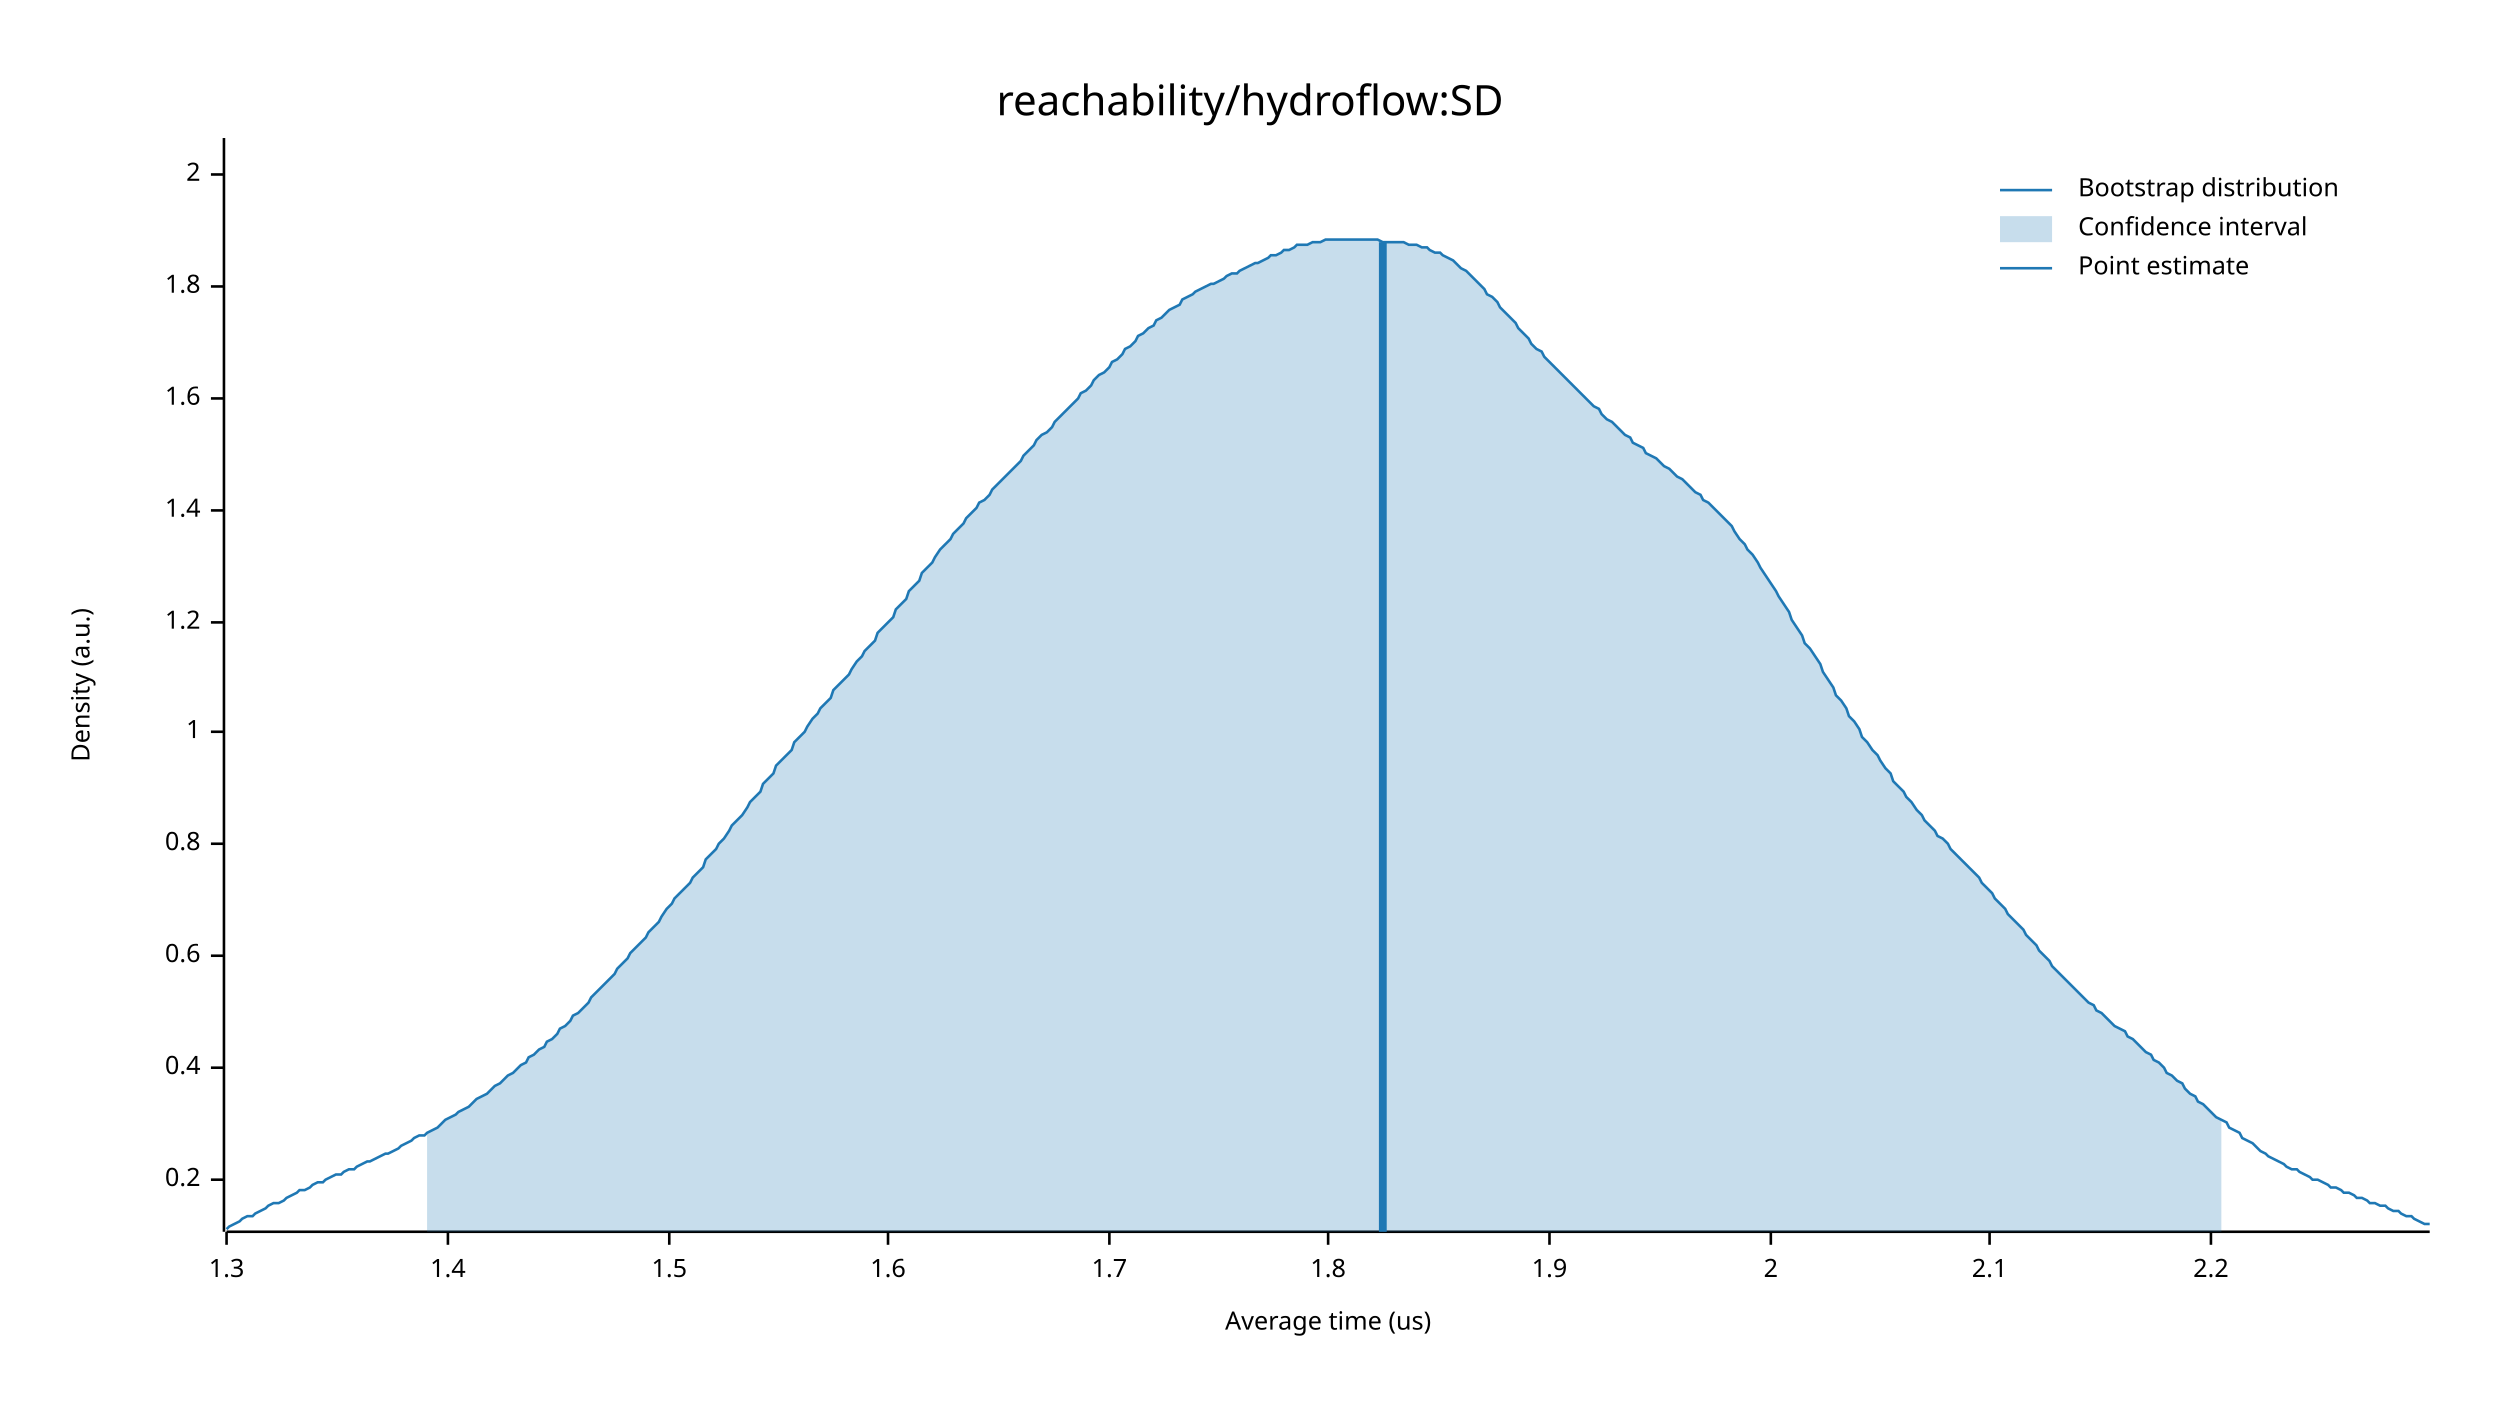
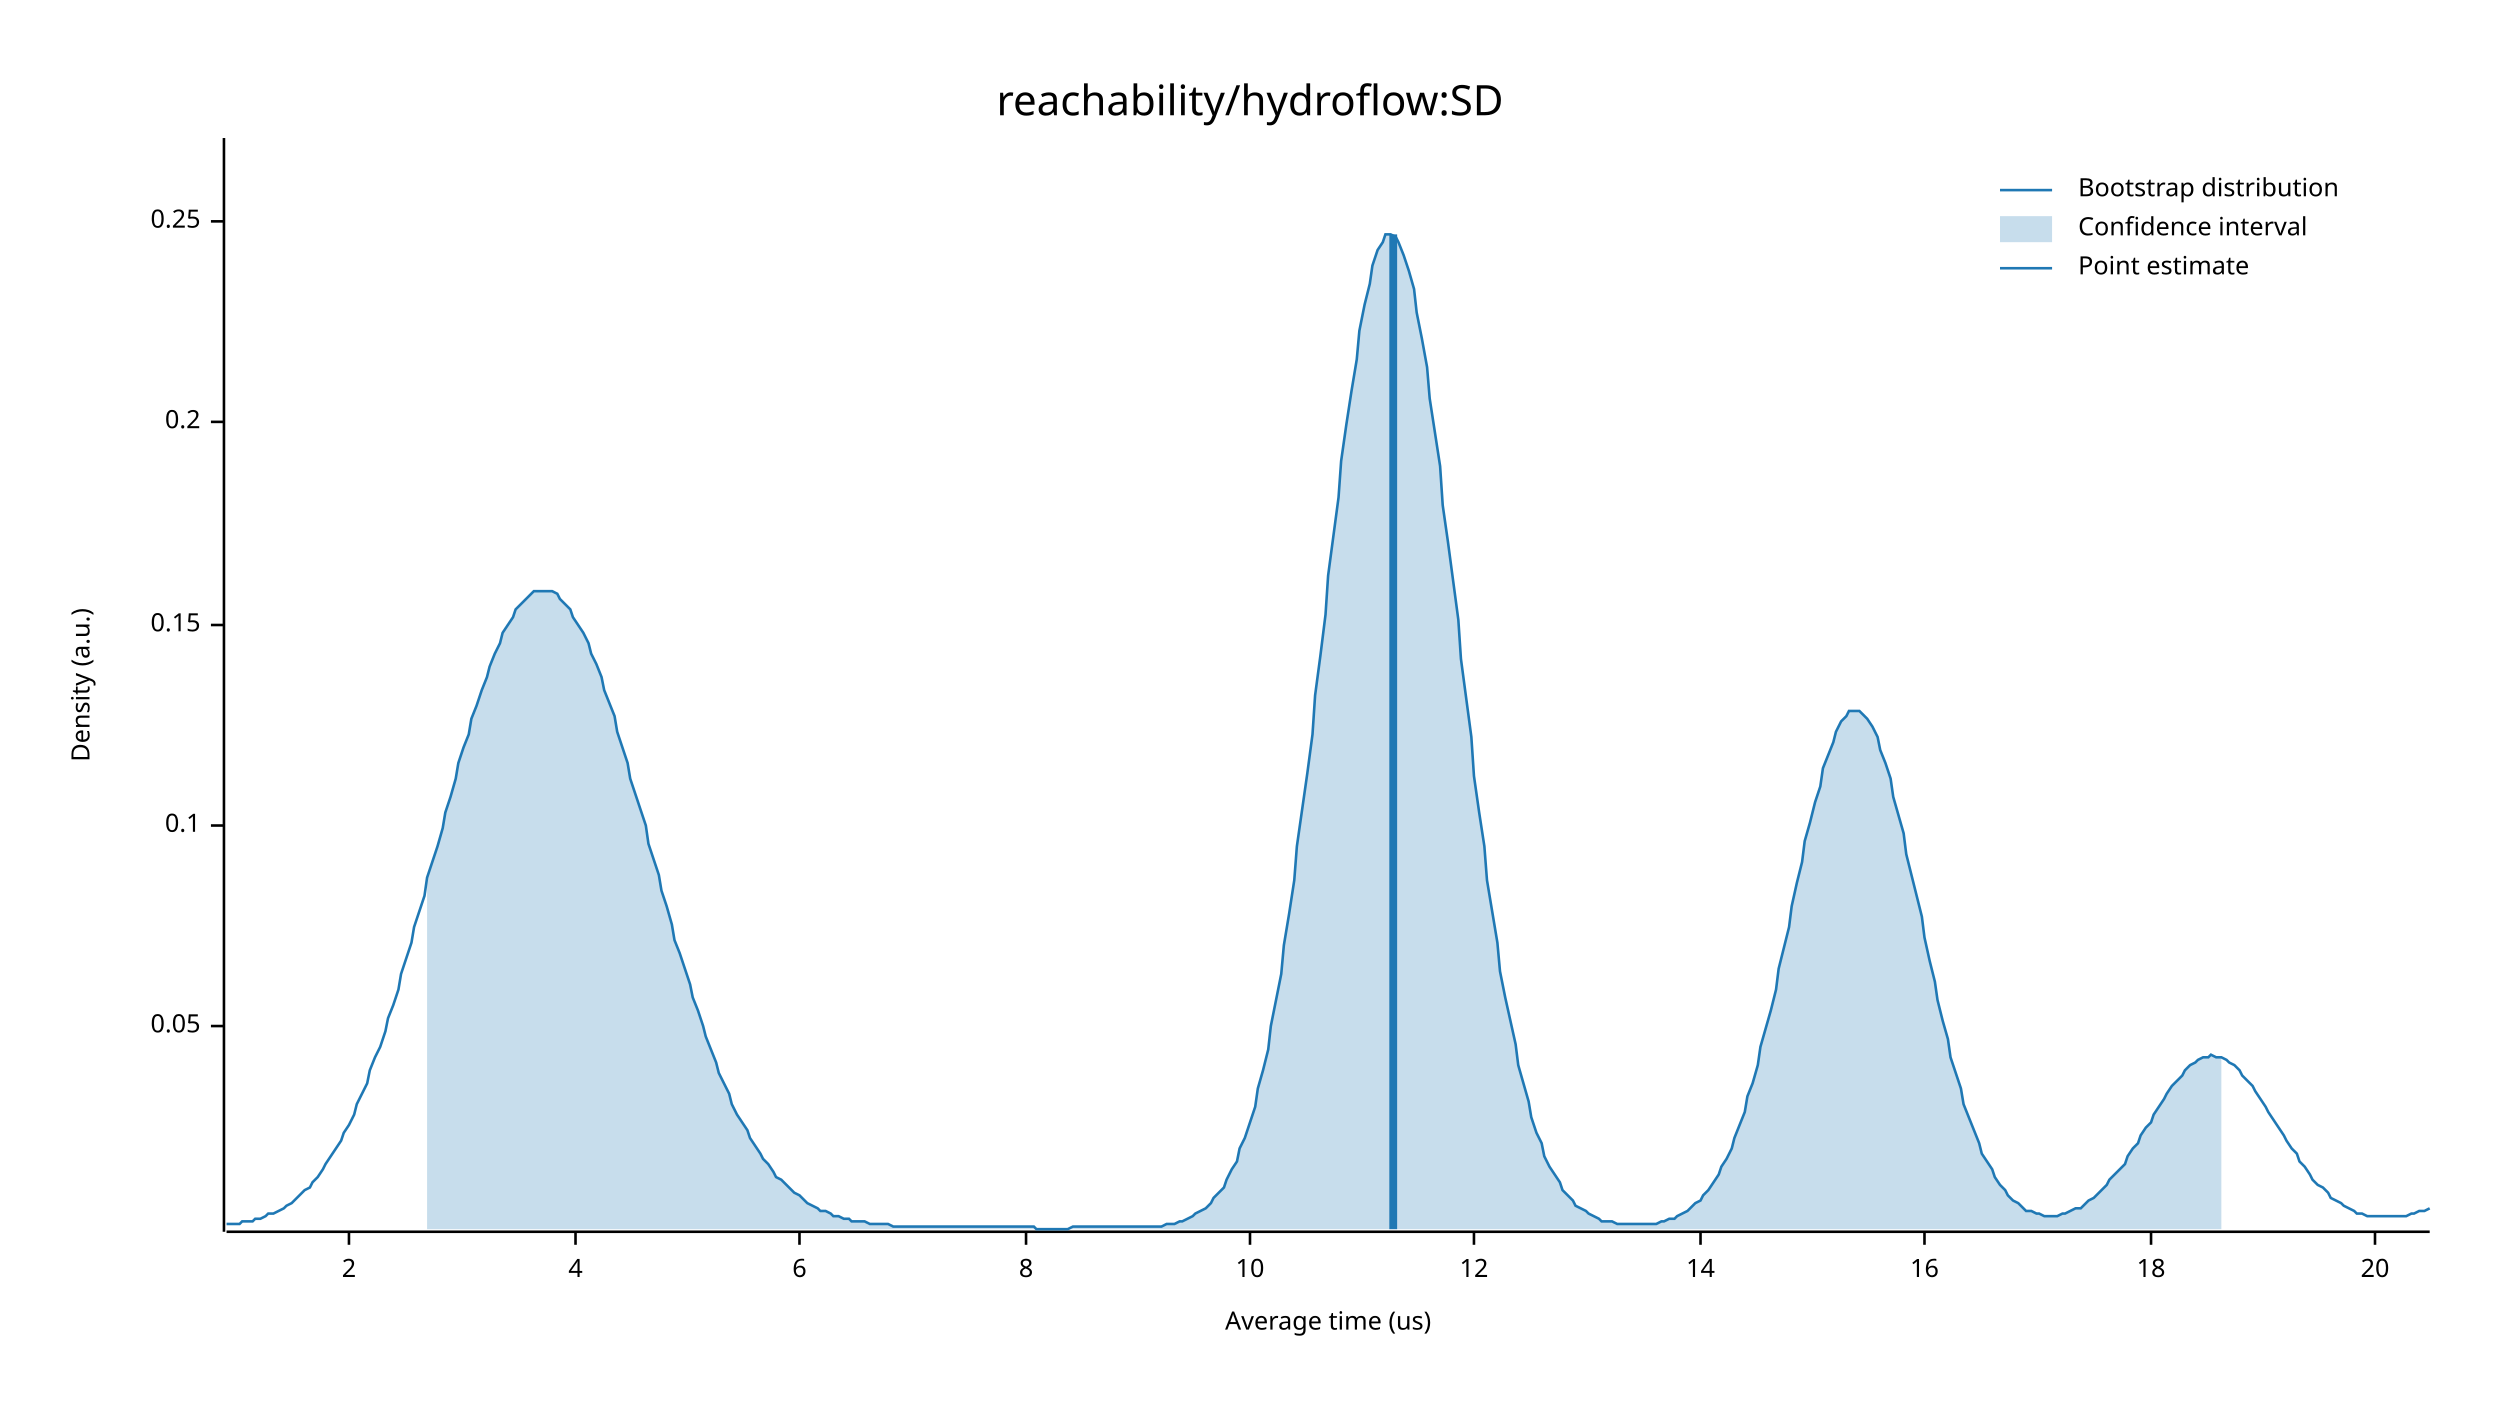
<svg xmlns="http://www.w3.org/2000/svg" width="960" height="540" viewBox="0 0 960 540">
  <text x="480" y="32" dy="0.76em" text-anchor="middle" font-family="sans-serif" font-size="16.129" opacity="1" fill="#000000">
reachability/hydroflow:SD
</text>
  <text x="27" y="263" dy="0.76em" text-anchor="middle" font-family="sans-serif" font-size="9.677" opacity="1" fill="#000000" transform="rotate(270, 27, 263)">
Density (a.u.)
</text>
  <text x="510" y="513" dy="-0.5ex" text-anchor="middle" font-family="sans-serif" font-size="9.677" opacity="1" fill="#000000">
Average time (us)
</text>
  <polyline fill="none" opacity="1" stroke="#000000" stroke-width="1" points="86,53 86,473 " />
-   <text x="77" y="453" dy="0.5ex" text-anchor="end" font-family="sans-serif" font-size="9.677" opacity="1" fill="#000000">
+   <text x="77" y="394" dy="0.5ex" text-anchor="end" font-family="sans-serif" font-size="9.677" opacity="1" fill="#000000">
+ 0.05
+ </text>
+   <polyline fill="none" opacity="1" stroke="#000000" stroke-width="1" points="81,394 86,394 " />
+   <text x="77" y="317" dy="0.5ex" text-anchor="end" font-family="sans-serif" font-size="9.677" opacity="1" fill="#000000">
+ 0.1
+ </text>
+   <polyline fill="none" opacity="1" stroke="#000000" stroke-width="1" points="81,317 86,317 " />
+   <text x="77" y="240" dy="0.5ex" text-anchor="end" font-family="sans-serif" font-size="9.677" opacity="1" fill="#000000">
+ 0.15
+ </text>
+   <polyline fill="none" opacity="1" stroke="#000000" stroke-width="1" points="81,240 86,240 " />
+   <text x="77" y="162" dy="0.5ex" text-anchor="end" font-family="sans-serif" font-size="9.677" opacity="1" fill="#000000">
0.2
</text>
-   <polyline fill="none" opacity="1" stroke="#000000" stroke-width="1" points="81,453 86,453 " />
-   <text x="77" y="410" dy="0.5ex" text-anchor="end" font-family="sans-serif" font-size="9.677" opacity="1" fill="#000000">
- 0.4
+   <polyline fill="none" opacity="1" stroke="#000000" stroke-width="1" points="81,162 86,162 " />
+   <text x="77" y="85" dy="0.5ex" text-anchor="end" font-family="sans-serif" font-size="9.677" opacity="1" fill="#000000">
+ 0.25
</text>
-   <polyline fill="none" opacity="1" stroke="#000000" stroke-width="1" points="81,410 86,410 " />
-   <text x="77" y="367" dy="0.5ex" text-anchor="end" font-family="sans-serif" font-size="9.677" opacity="1" fill="#000000">
- 0.6
- </text>
-   <polyline fill="none" opacity="1" stroke="#000000" stroke-width="1" points="81,367 86,367 " />
-   <text x="77" y="324" dy="0.5ex" text-anchor="end" font-family="sans-serif" font-size="9.677" opacity="1" fill="#000000">
- 0.8
- </text>
-   <polyline fill="none" opacity="1" stroke="#000000" stroke-width="1" points="81,324 86,324 " />
-   <text x="77" y="281" dy="0.5ex" text-anchor="end" font-family="sans-serif" font-size="9.677" opacity="1" fill="#000000">
- 1
- </text>
-   <polyline fill="none" opacity="1" stroke="#000000" stroke-width="1" points="81,281 86,281 " />
-   <text x="77" y="239" dy="0.5ex" text-anchor="end" font-family="sans-serif" font-size="9.677" opacity="1" fill="#000000">
- 1.2
- </text>
-   <polyline fill="none" opacity="1" stroke="#000000" stroke-width="1" points="81,239 86,239 " />
-   <text x="77" y="196" dy="0.5ex" text-anchor="end" font-family="sans-serif" font-size="9.677" opacity="1" fill="#000000">
- 1.4
- </text>
-   <polyline fill="none" opacity="1" stroke="#000000" stroke-width="1" points="81,196 86,196 " />
-   <text x="77" y="153" dy="0.5ex" text-anchor="end" font-family="sans-serif" font-size="9.677" opacity="1" fill="#000000">
- 1.6
- </text>
-   <polyline fill="none" opacity="1" stroke="#000000" stroke-width="1" points="81,153 86,153 " />
-   <text x="77" y="110" dy="0.5ex" text-anchor="end" font-family="sans-serif" font-size="9.677" opacity="1" fill="#000000">
- 1.8
- </text>
-   <polyline fill="none" opacity="1" stroke="#000000" stroke-width="1" points="81,110 86,110 " />
-   <text x="77" y="67" dy="0.5ex" text-anchor="end" font-family="sans-serif" font-size="9.677" opacity="1" fill="#000000">
+   <polyline fill="none" opacity="1" stroke="#000000" stroke-width="1" points="81,85 86,85 " />
+   <polyline fill="none" opacity="1" stroke="#000000" stroke-width="1" points="87,473 933,473 " />
+   <text x="134" y="483" dy="0.76em" text-anchor="middle" font-family="sans-serif" font-size="9.677" opacity="1" fill="#000000">
2
</text>
-   <polyline fill="none" opacity="1" stroke="#000000" stroke-width="1" points="81,67 86,67 " />
-   <polyline fill="none" opacity="1" stroke="#000000" stroke-width="1" points="87,473 933,473 " />
-   <text x="87" y="483" dy="0.76em" text-anchor="middle" font-family="sans-serif" font-size="9.677" opacity="1" fill="#000000">
- 1.3
+   <polyline fill="none" opacity="1" stroke="#000000" stroke-width="1" points="134,473 134,478 " />
+   <text x="221" y="483" dy="0.76em" text-anchor="middle" font-family="sans-serif" font-size="9.677" opacity="1" fill="#000000">
+ 4
</text>
-   <polyline fill="none" opacity="1" stroke="#000000" stroke-width="1" points="87,473 87,478 " />
-   <text x="172" y="483" dy="0.76em" text-anchor="middle" font-family="sans-serif" font-size="9.677" opacity="1" fill="#000000">
- 1.4
+   <polyline fill="none" opacity="1" stroke="#000000" stroke-width="1" points="221,473 221,478 " />
+   <text x="307" y="483" dy="0.76em" text-anchor="middle" font-family="sans-serif" font-size="9.677" opacity="1" fill="#000000">
+ 6
</text>
-   <polyline fill="none" opacity="1" stroke="#000000" stroke-width="1" points="172,473 172,478 " />
-   <text x="257" y="483" dy="0.76em" text-anchor="middle" font-family="sans-serif" font-size="9.677" opacity="1" fill="#000000">
- 1.5
+   <polyline fill="none" opacity="1" stroke="#000000" stroke-width="1" points="307,473 307,478 " />
+   <text x="394" y="483" dy="0.76em" text-anchor="middle" font-family="sans-serif" font-size="9.677" opacity="1" fill="#000000">
+ 8
</text>
-   <polyline fill="none" opacity="1" stroke="#000000" stroke-width="1" points="257,473 257,478 " />
-   <text x="341" y="483" dy="0.76em" text-anchor="middle" font-family="sans-serif" font-size="9.677" opacity="1" fill="#000000">
- 1.6
+   <polyline fill="none" opacity="1" stroke="#000000" stroke-width="1" points="394,473 394,478 " />
+   <text x="480" y="483" dy="0.76em" text-anchor="middle" font-family="sans-serif" font-size="9.677" opacity="1" fill="#000000">
+ 10
</text>
-   <polyline fill="none" opacity="1" stroke="#000000" stroke-width="1" points="341,473 341,478 " />
-   <text x="426" y="483" dy="0.76em" text-anchor="middle" font-family="sans-serif" font-size="9.677" opacity="1" fill="#000000">
- 1.7
+   <polyline fill="none" opacity="1" stroke="#000000" stroke-width="1" points="480,473 480,478 " />
+   <text x="566" y="483" dy="0.76em" text-anchor="middle" font-family="sans-serif" font-size="9.677" opacity="1" fill="#000000">
+ 12
</text>
-   <polyline fill="none" opacity="1" stroke="#000000" stroke-width="1" points="426,473 426,478 " />
-   <text x="510" y="483" dy="0.76em" text-anchor="middle" font-family="sans-serif" font-size="9.677" opacity="1" fill="#000000">
- 1.8
+   <polyline fill="none" opacity="1" stroke="#000000" stroke-width="1" points="566,473 566,478 " />
+   <text x="653" y="483" dy="0.76em" text-anchor="middle" font-family="sans-serif" font-size="9.677" opacity="1" fill="#000000">
+ 14
</text>
-   <polyline fill="none" opacity="1" stroke="#000000" stroke-width="1" points="510,473 510,478 " />
-   <text x="595" y="483" dy="0.76em" text-anchor="middle" font-family="sans-serif" font-size="9.677" opacity="1" fill="#000000">
- 1.9
+   <polyline fill="none" opacity="1" stroke="#000000" stroke-width="1" points="653,473 653,478 " />
+   <text x="739" y="483" dy="0.76em" text-anchor="middle" font-family="sans-serif" font-size="9.677" opacity="1" fill="#000000">
+ 16
</text>
-   <polyline fill="none" opacity="1" stroke="#000000" stroke-width="1" points="595,473 595,478 " />
-   <text x="680" y="483" dy="0.76em" text-anchor="middle" font-family="sans-serif" font-size="9.677" opacity="1" fill="#000000">
- 2
+   <polyline fill="none" opacity="1" stroke="#000000" stroke-width="1" points="739,473 739,478 " />
+   <text x="826" y="483" dy="0.76em" text-anchor="middle" font-family="sans-serif" font-size="9.677" opacity="1" fill="#000000">
+ 18
</text>
-   <polyline fill="none" opacity="1" stroke="#000000" stroke-width="1" points="680,473 680,478 " />
-   <text x="764" y="483" dy="0.76em" text-anchor="middle" font-family="sans-serif" font-size="9.677" opacity="1" fill="#000000">
- 2.1
+   <polyline fill="none" opacity="1" stroke="#000000" stroke-width="1" points="826,473 826,478 " />
+   <text x="912" y="483" dy="0.76em" text-anchor="middle" font-family="sans-serif" font-size="9.677" opacity="1" fill="#000000">
+ 20
</text>
-   <polyline fill="none" opacity="1" stroke="#000000" stroke-width="1" points="764,473 764,478 " />
-   <text x="849" y="483" dy="0.76em" text-anchor="middle" font-family="sans-serif" font-size="9.677" opacity="1" fill="#000000">
- 2.2
- </text>
-   <polyline fill="none" opacity="1" stroke="#000000" stroke-width="1" points="849,473 849,478 " />
-   <polyline fill="none" opacity="1" stroke="#1F78B4" stroke-width="1" points="87,472 88,471 90,470 92,469 93,468 95,467 97,467 98,466 100,465 102,464 103,463 105,462 107,462 109,461 110,460 112,459 114,458 115,457 117,457 119,456 120,455 122,454 124,454 125,453 127,452 129,451 131,451 132,450 134,449 136,449 137,448 139,447 141,446 142,446 144,445 146,444 148,443 149,443 151,442 153,441 154,440 156,439 158,438 159,437 161,436 163,436 164,435 166,434 168,433 170,431 171,430 173,429 175,428 176,427 178,426 180,425 181,424 183,422 185,421 187,420 188,419 190,417 192,416 193,415 195,413 197,412 198,411 200,409 202,408 203,406 205,405 207,403 209,402 210,400 212,399 214,397 215,395 217,394 219,392 220,390 222,389 224,387 226,385 227,383 229,381 231,379 232,378 234,376 236,374 237,372 239,370 241,368 242,366 244,364 246,362 248,360 249,358 251,356 253,354 254,352 256,349 258,347 259,345 261,343 263,341 265,339 266,337 268,335 270,333 271,330 273,328 275,326 276,324 278,322 280,319 281,317 283,315 285,313 287,310 288,308 290,306 292,304 293,301 295,299 297,297 298,294 300,292 302,290 304,288 305,285 307,283 309,281 310,279 312,276 314,274 315,272 317,270 319,268 320,265 322,263 324,261 326,259 327,257 329,254 331,252 332,250 334,248 336,246 337,243 339,241 341,239 343,237 344,234 346,232 348,230 349,227 351,225 353,223 354,220 356,218 358,216 359,214 361,211 363,209 365,207 366,205 368,203 370,201 371,199 373,197 375,195 376,193 378,192 380,190 381,188 383,186 385,184 387,182 388,181 390,179 392,177 393,175 395,173 397,171 398,169 400,167 402,166 404,164 405,162 407,160 409,158 410,157 412,155 414,153 415,151 417,150 419,148 420,146 422,144 424,143 426,141 427,139 429,138 431,136 432,134 434,133 436,131 437,129 439,128 441,126 443,125 444,123 446,122 448,120 449,119 451,118 453,117 454,115 456,114 458,113 459,112 461,111 463,110 465,109 466,109 468,108 470,107 471,106 473,105 475,105 476,104 478,103 480,102 482,101 483,101 485,100 487,99 488,98 490,98 492,97 493,96 495,96 497,95 498,94 500,94 502,94 504,93 505,93 507,93 509,92 510,92 512,92 514,92 515,92 517,92 519,92 521,92 522,92 524,92 526,92 527,92 529,92 531,93 532,93 534,93 536,93 537,93 539,93 541,94 543,94 544,94 546,95 548,95 549,96 551,97 553,97 554,98 556,99 558,100 560,102 561,103 563,104 565,106 566,107 568,109 570,111 571,113 573,114 575,116 576,118 578,120 580,122 582,124 583,126 585,128 587,130 588,132 590,134 592,135 593,137 595,139 597,141 599,143 600,144 602,146 604,148 605,149 607,151 609,153 610,154 612,156 614,157 615,159 617,161 619,162 621,164 622,165 624,167 626,168 627,170 629,171 631,172 632,174 634,175 636,176 638,178 639,179 641,180 643,182 644,183 646,184 648,186 649,187 651,189 653,190 654,192 656,193 658,195 660,197 661,198 663,200 665,202 666,204 668,207 670,209 671,211 673,213 675,216 676,218 678,221 680,224 682,227 683,229 685,232 687,235 688,238 690,241 692,244 693,247 695,249 697,252 699,255 700,258 702,261 704,264 705,267 707,269 709,272 710,275 712,277 714,280 715,283 717,285 719,288 721,290 722,292 724,295 726,297 727,300 729,302 731,304 732,306 734,308 736,311 738,313 739,315 741,317 743,319 744,321 746,322 748,324 749,326 751,328 753,330 754,331 756,333 758,335 760,337 761,339 763,341 765,343 766,345 768,347 770,349 771,351 773,353 775,355 777,357 778,359 780,361 782,363 783,365 785,367 787,369 788,371 790,373 792,375 793,376 795,378 797,380 799,382 800,383 802,385 804,386 805,388 807,389 809,391 810,392 812,394 814,395 816,396 817,398 819,399 821,401 822,402 824,404 826,405 827,407 829,408 831,410 832,412 834,413 836,415 838,416 839,418 841,420 843,421 844,423 846,424 848,426 849,427 851,429 853,430 855,431 856,433 858,434 860,435 861,437 863,438 865,439 866,440 868,442 870,443 871,444 873,445 875,446 877,447 878,448 880,449 882,449 883,450 885,451 887,452 888,453 890,453 892,454 894,455 895,456 897,456 899,457 900,458 902,458 904,459 905,460 907,460 909,461 910,462 912,462 914,463 916,463 917,464 919,465 921,465 922,466 924,467 926,467 927,468 929,469 931,470 933,470 " />
-   <polygon opacity="0.25" fill="#1F78B4" points="164,435 166,434 168,433 170,431 171,430 173,429 175,428 176,427 178,426 180,425 181,424 183,422 185,421 187,420 188,419 190,417 192,416 193,415 195,413 197,412 198,411 200,409 202,408 203,406 205,405 207,403 209,402 210,400 212,399 214,397 215,395 217,394 219,392 220,390 222,389 224,387 226,385 227,383 229,381 231,379 232,378 234,376 236,374 237,372 239,370 241,368 242,366 244,364 246,362 248,360 249,358 251,356 253,354 254,352 256,349 258,347 259,345 261,343 263,341 265,339 266,337 268,335 270,333 271,330 273,328 275,326 276,324 278,322 280,319 281,317 283,315 285,313 287,310 288,308 290,306 292,304 293,301 295,299 297,297 298,294 300,292 302,290 304,288 305,285 307,283 309,281 310,279 312,276 314,274 315,272 317,270 319,268 320,265 322,263 324,261 326,259 327,257 329,254 331,252 332,250 334,248 336,246 337,243 339,241 341,239 343,237 344,234 346,232 348,230 349,227 351,225 353,223 354,220 356,218 358,216 359,214 361,211 363,209 365,207 366,205 368,203 370,201 371,199 373,197 375,195 376,193 378,192 380,190 381,188 383,186 385,184 387,182 388,181 390,179 392,177 393,175 395,173 397,171 398,169 400,167 402,166 404,164 405,162 407,160 409,158 410,157 412,155 414,153 415,151 417,150 419,148 420,146 422,144 424,143 426,141 427,139 429,138 431,136 432,134 434,133 436,131 437,129 439,128 441,126 443,125 444,123 446,122 448,120 449,119 451,118 453,117 454,115 456,114 458,113 459,112 461,111 463,110 465,109 466,109 468,108 470,107 471,106 473,105 475,105 476,104 478,103 480,102 482,101 483,101 485,100 487,99 488,98 490,98 492,97 493,96 495,96 497,95 498,94 500,94 502,94 504,93 505,93 507,93 509,92 510,92 512,92 514,92 515,92 517,92 519,92 521,92 522,92 524,92 526,92 527,92 529,92 531,93 532,93 534,93 536,93 537,93 539,93 541,94 543,94 544,94 546,95 548,95 549,96 551,97 553,97 554,98 556,99 558,100 560,102 561,103 563,104 565,106 566,107 568,109 570,111 571,113 573,114 575,116 576,118 578,120 580,122 582,124 583,126 585,128 587,130 588,132 590,134 592,135 593,137 595,139 597,141 599,143 600,144 602,146 604,148 605,149 607,151 609,153 610,154 612,156 614,157 615,159 617,161 619,162 621,164 622,165 624,167 626,168 627,170 629,171 631,172 632,174 634,175 636,176 638,178 639,179 641,180 643,182 644,183 646,184 648,186 649,187 651,189 653,190 654,192 656,193 658,195 660,197 661,198 663,200 665,202 666,204 668,207 670,209 671,211 673,213 675,216 676,218 678,221 680,224 682,227 683,229 685,232 687,235 688,238 690,241 692,244 693,247 695,249 697,252 699,255 700,258 702,261 704,264 705,267 707,269 709,272 710,275 712,277 714,280 715,283 717,285 719,288 721,290 722,292 724,295 726,297 727,300 729,302 731,304 732,306 734,308 736,311 738,313 739,315 741,317 743,319 744,321 746,322 748,324 749,326 751,328 753,330 754,331 756,333 758,335 760,337 761,339 763,341 765,343 766,345 768,347 770,349 771,351 773,353 775,355 777,357 778,359 780,361 782,363 783,365 785,367 787,369 788,371 790,373 792,375 793,376 795,378 797,380 799,382 800,383 802,385 804,386 805,388 807,389 809,391 810,392 812,394 814,395 816,396 817,398 819,399 821,401 822,402 824,404 826,405 827,407 829,408 831,410 832,412 834,413 836,415 838,416 839,418 841,420 843,421 844,423 846,424 848,426 849,427 851,429 853,430 853,473 164,473 " />
-   <polyline fill="none" opacity="1" stroke="#1F78B4" stroke-width="3" points="531,473 531,93 " />
+   <polyline fill="none" opacity="1" stroke="#000000" stroke-width="1" points="912,473 912,478 " />
+   <polyline fill="none" opacity="1" stroke="#1F78B4" stroke-width="1" points="87,470 88,470 90,470 92,470 93,469 95,469 97,469 98,468 100,468 102,467 103,466 105,466 107,465 109,464 110,463 112,462 114,460 115,459 117,457 119,456 120,454 122,452 124,449 125,447 127,444 129,441 131,438 132,435 134,432 136,428 137,424 139,420 141,416 142,411 144,406 146,402 148,396 149,391 151,386 153,380 154,374 156,368 158,362 159,356 161,350 163,344 164,337 166,331 168,325 170,318 171,312 173,306 175,299 176,293 178,287 180,282 181,276 183,271 185,265 187,260 188,256 190,251 192,247 193,243 195,240 197,237 198,234 200,232 202,230 203,229 205,227 207,227 209,227 210,227 212,227 214,228 215,230 217,232 219,234 220,237 222,240 224,243 226,247 227,251 229,255 231,260 232,265 234,270 236,275 237,281 239,287 241,293 242,299 244,305 246,311 248,317 249,324 251,330 253,336 254,342 256,348 258,355 259,361 261,366 263,372 265,378 266,383 268,388 270,394 271,398 273,403 275,408 276,412 278,416 280,420 281,424 283,428 285,431 287,434 288,437 290,440 292,443 293,445 295,447 297,450 298,452 300,453 302,455 304,457 305,458 307,459 309,461 310,462 312,463 314,464 315,465 317,465 319,466 320,467 322,467 324,468 326,468 327,469 329,469 331,469 332,469 334,470 336,470 337,470 339,470 341,470 343,471 344,471 346,471 348,471 349,471 351,471 353,471 354,471 356,471 358,471 359,471 361,471 363,471 365,471 366,471 368,471 370,471 371,471 373,471 375,471 376,471 378,471 380,471 381,471 383,471 385,471 387,471 388,471 390,471 392,471 393,471 395,471 397,471 398,472 400,472 402,472 404,472 405,472 407,472 409,472 410,472 412,471 414,471 415,471 417,471 419,471 420,471 422,471 424,471 426,471 427,471 429,471 431,471 432,471 434,471 436,471 437,471 439,471 441,471 443,471 444,471 446,471 448,470 449,470 451,470 453,469 454,469 456,468 458,467 459,466 461,465 463,464 465,462 466,460 468,458 470,456 471,453 473,449 475,446 476,441 478,437 480,431 482,425 483,418 485,411 487,403 488,394 490,384 492,374 493,363 495,351 497,338 498,325 500,311 502,297 504,282 505,267 507,252 509,236 510,221 512,206 514,191 515,177 517,163 519,150 521,138 522,127 524,117 526,109 527,102 529,96 531,93 532,90 534,90 536,91 537,93 539,98 541,104 543,111 544,120 546,130 548,141 549,153 551,166 553,179 554,194 556,208 558,223 560,238 561,253 563,268 565,283 566,298 568,312 570,325 571,338 573,350 575,362 576,373 578,383 580,392 582,401 583,409 585,416 587,423 588,429 590,435 592,439 593,444 595,448 597,451 599,454 600,457 602,459 604,461 605,463 607,464 609,465 610,466 612,467 614,468 615,469 617,469 619,469 621,470 622,470 624,470 626,470 627,470 629,470 631,470 632,470 634,470 636,470 638,469 639,469 641,468 643,468 644,467 646,466 648,465 649,464 651,462 653,461 654,459 656,457 658,454 660,451 661,448 663,445 665,441 666,437 668,432 670,427 671,421 673,416 675,409 676,402 678,395 680,388 682,380 683,372 685,364 687,356 688,348 690,339 692,331 693,323 695,316 697,308 699,302 700,295 702,290 704,285 705,281 707,277 709,275 710,273 712,273 714,273 715,274 717,276 719,279 721,283 722,288 724,293 726,299 727,306 729,313 731,320 732,328 734,336 736,344 738,352 739,360 741,369 743,377 744,384 746,392 748,399 749,406 751,412 753,418 754,424 756,429 758,434 760,439 761,443 763,446 765,449 766,452 768,455 770,457 771,459 773,461 775,462 777,464 778,465 780,465 782,466 783,466 785,467 787,467 788,467 790,467 792,466 793,466 795,465 797,464 799,464 800,463 802,461 804,460 805,459 807,457 809,455 810,453 812,451 814,449 816,447 817,444 819,441 821,439 822,436 824,433 826,431 827,428 829,425 831,422 832,420 834,417 836,415 838,413 839,411 841,409 843,408 844,407 846,406 848,406 849,405 851,406 853,406 855,407 856,408 858,409 860,411 861,413 863,415 865,417 866,419 868,422 870,425 871,427 873,430 875,433 877,436 878,438 880,441 882,443 883,446 885,448 887,451 888,453 890,455 892,456 894,458 895,460 897,461 899,462 900,463 902,464 904,465 905,466 907,466 909,467 910,467 912,467 914,467 916,467 917,467 919,467 921,467 922,467 924,467 926,466 927,466 929,465 931,465 933,464 " />
+   <polygon opacity="0.25" fill="#1F78B4" points="164,337 166,331 168,325 170,318 171,312 173,306 175,299 176,293 178,287 180,282 181,276 183,271 185,265 187,260 188,256 190,251 192,247 193,243 195,240 197,237 198,234 200,232 202,230 203,229 205,227 207,227 209,227 210,227 212,227 214,228 215,230 217,232 219,234 220,237 222,240 224,243 226,247 227,251 229,255 231,260 232,265 234,270 236,275 237,281 239,287 241,293 242,299 244,305 246,311 248,317 249,324 251,330 253,336 254,342 256,348 258,355 259,361 261,366 263,372 265,378 266,383 268,388 270,394 271,398 273,403 275,408 276,412 278,416 280,420 281,424 283,428 285,431 287,434 288,437 290,440 292,443 293,445 295,447 297,450 298,452 300,453 302,455 304,457 305,458 307,459 309,461 310,462 312,463 314,464 315,465 317,465 319,466 320,467 322,467 324,468 326,468 327,469 329,469 331,469 332,469 334,470 336,470 337,470 339,470 341,470 343,471 344,471 346,471 348,471 349,471 351,471 353,471 354,471 356,471 358,471 359,471 361,471 363,471 365,471 366,471 368,471 370,471 371,471 373,471 375,471 376,471 378,471 380,471 381,471 383,471 385,471 387,471 388,471 390,471 392,471 393,471 395,471 397,471 398,472 400,472 402,472 404,472 405,472 407,472 409,472 410,472 412,471 414,471 415,471 417,471 419,471 420,471 422,471 424,471 426,471 427,471 429,471 431,471 432,471 434,471 436,471 437,471 439,471 441,471 443,471 444,471 446,471 448,470 449,470 451,470 453,469 454,469 456,468 458,467 459,466 461,465 463,464 465,462 466,460 468,458 470,456 471,453 473,449 475,446 476,441 478,437 480,431 482,425 483,418 485,411 487,403 488,394 490,384 492,374 493,363 495,351 497,338 498,325 500,311 502,297 504,282 505,267 507,252 509,236 510,221 512,206 514,191 515,177 517,163 519,150 521,138 522,127 524,117 526,109 527,102 529,96 531,93 532,90 534,90 536,91 537,93 539,98 541,104 543,111 544,120 546,130 548,141 549,153 551,166 553,179 554,194 556,208 558,223 560,238 561,253 563,268 565,283 566,298 568,312 570,325 571,338 573,350 575,362 576,373 578,383 580,392 582,401 583,409 585,416 587,423 588,429 590,435 592,439 593,444 595,448 597,451 599,454 600,457 602,459 604,461 605,463 607,464 609,465 610,466 612,467 614,468 615,469 617,469 619,469 621,470 622,470 624,470 626,470 627,470 629,470 631,470 632,470 634,470 636,470 638,469 639,469 641,468 643,468 644,467 646,466 648,465 649,464 651,462 653,461 654,459 656,457 658,454 660,451 661,448 663,445 665,441 666,437 668,432 670,427 671,421 673,416 675,409 676,402 678,395 680,388 682,380 683,372 685,364 687,356 688,348 690,339 692,331 693,323 695,316 697,308 699,302 700,295 702,290 704,285 705,281 707,277 709,275 710,273 712,273 714,273 715,274 717,276 719,279 721,283 722,288 724,293 726,299 727,306 729,313 731,320 732,328 734,336 736,344 738,352 739,360 741,369 743,377 744,384 746,392 748,399 749,406 751,412 753,418 754,424 756,429 758,434 760,439 761,443 763,446 765,449 766,452 768,455 770,457 771,459 773,461 775,462 777,464 778,465 780,465 782,466 783,466 785,467 787,467 788,467 790,467 792,466 793,466 795,465 797,464 799,464 800,463 802,461 804,460 805,459 807,457 809,455 810,453 812,451 814,449 816,447 817,444 819,441 821,439 822,436 824,433 826,431 827,428 829,425 831,422 832,420 834,417 836,415 838,413 839,411 841,409 843,408 844,407 846,406 848,406 849,405 851,406 853,406 853,472 164,472 " />
+   <polyline fill="none" opacity="1" stroke="#1F78B4" stroke-width="3" points="535,472 535,90 " />
  <text x="798" y="68" dy="0.76em" text-anchor="start" font-family="sans-serif" font-size="9.677" opacity="1" fill="#000000">
Bootstrap distribution
</text>
  <text x="798" y="83" dy="0.76em" text-anchor="start" font-family="sans-serif" font-size="9.677" opacity="1" fill="#000000">
Confidence interval
</text>
  <text x="798" y="98" dy="0.76em" text-anchor="start" font-family="sans-serif" font-size="9.677" opacity="1" fill="#000000">
Point estimate
</text>
  <polyline fill="none" opacity="1" stroke="#1F78B4" stroke-width="1" points="768,73 788,73 " />
  <rect x="768" y="83" width="20" height="10" opacity="0.25" fill="#1F78B4" stroke="none" />
  <polyline fill="none" opacity="1" stroke="#1F78B4" stroke-width="1" points="768,103 788,103 " />
</svg>
